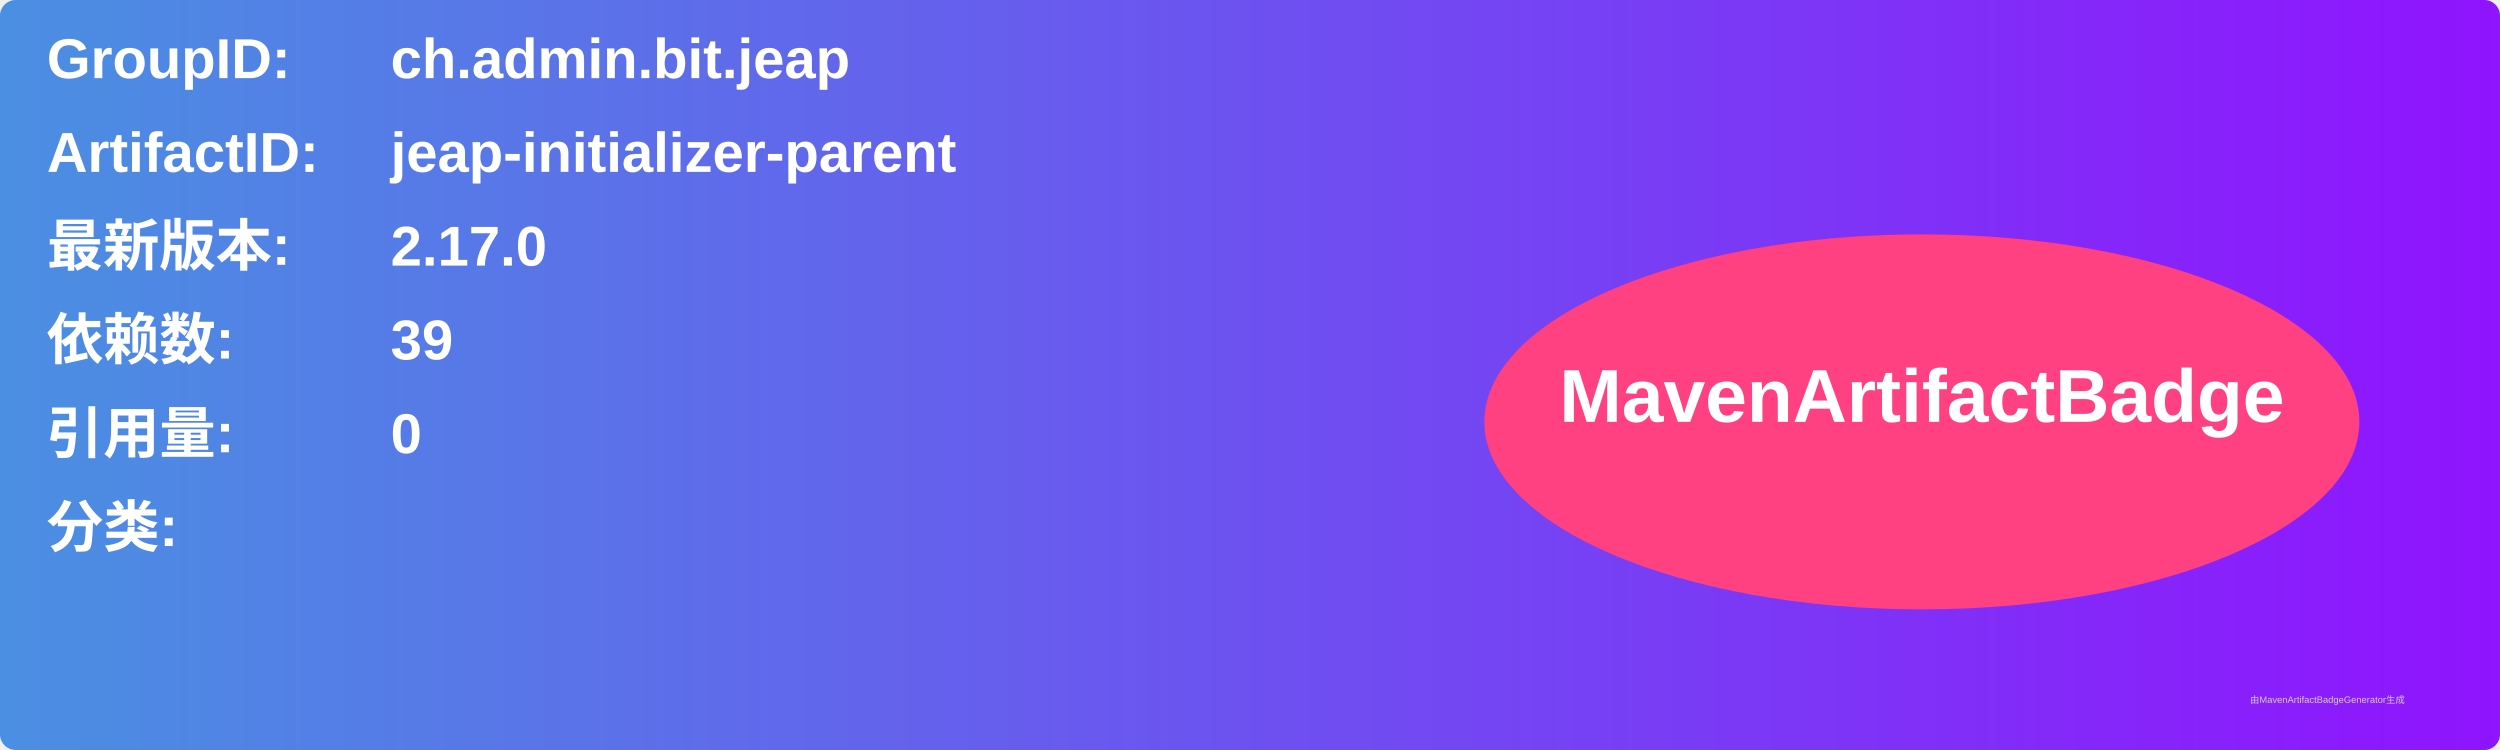
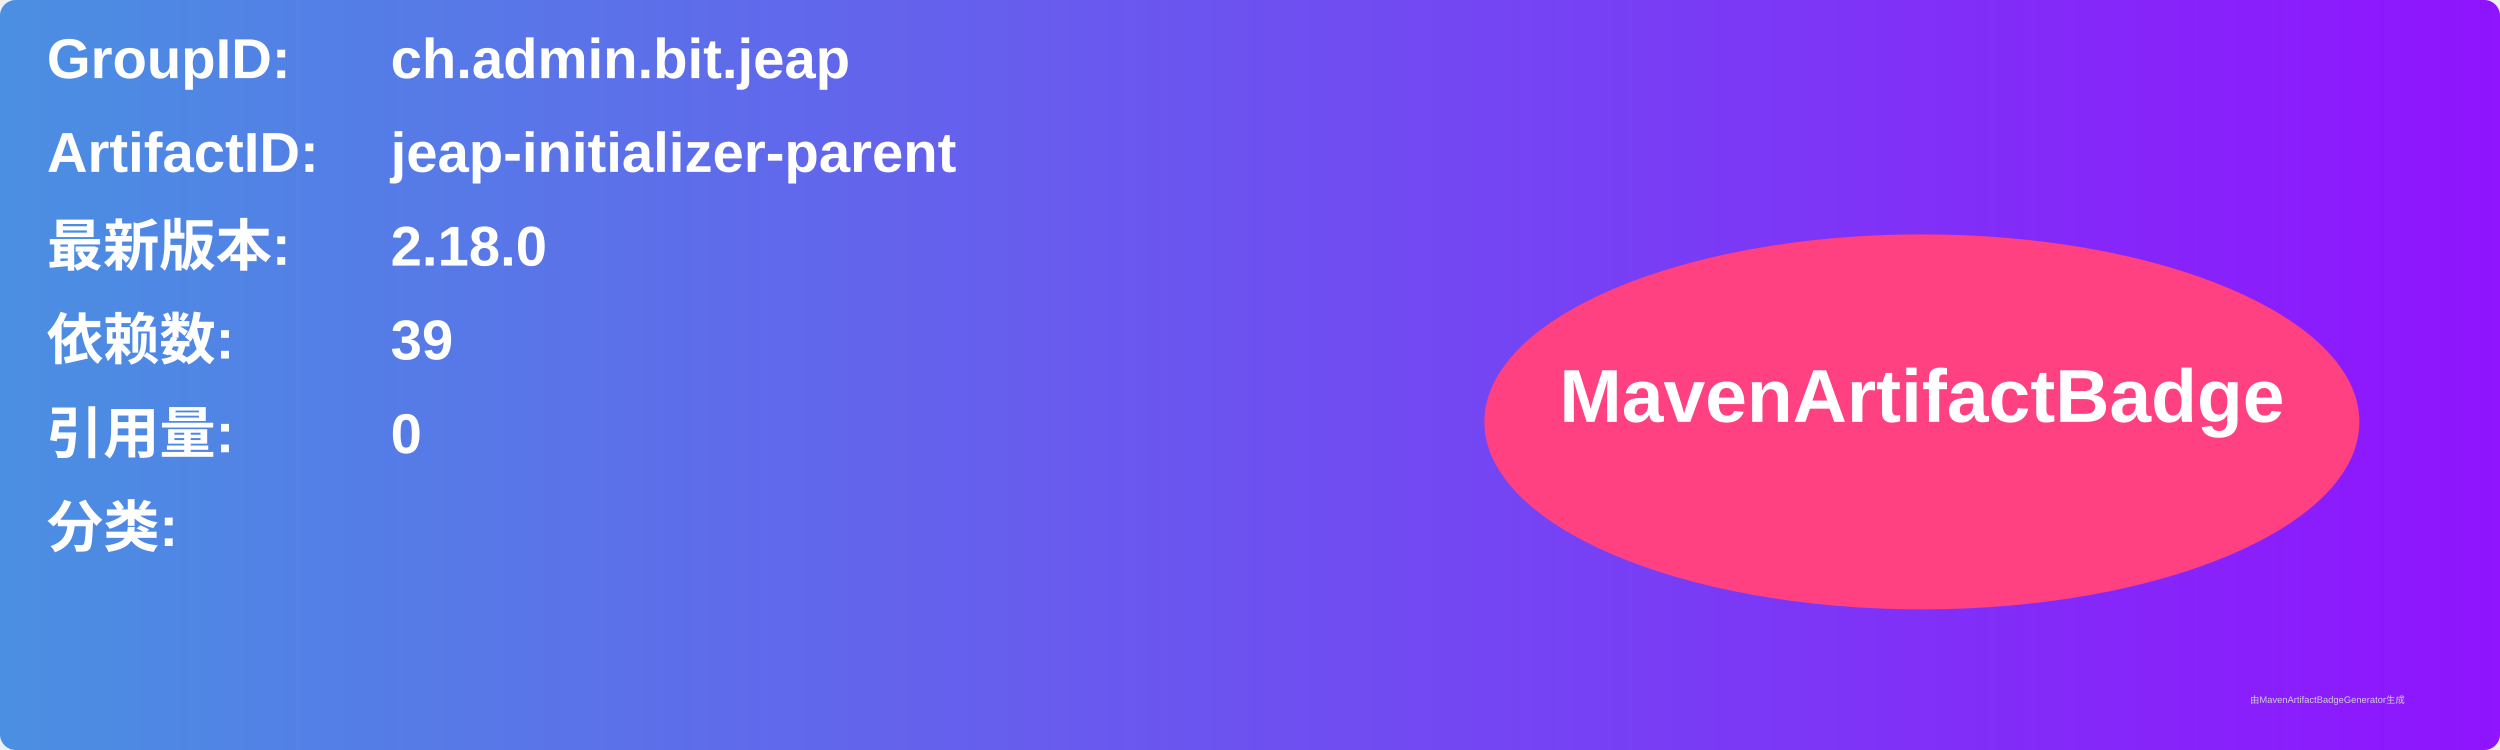
<svg xmlns="http://www.w3.org/2000/svg" width="800" height="240" viewBox="0 0 800 240">
  <linearGradient id="grad" x1="0%" y1="0%" x2="100%" y2="0%">
    <stop offset="0%" stop-color="#4a90e2" />
    <stop offset="100%" stop-color="#9013fe" />
  </linearGradient>
  <rect width="100%" height="100%" rx="5" ry="5" fill="url(#grad)" />
  <g transform="translate(15, 15)">
    <text x="0" y="10" font-family="Arial" font-size="18" fill="white" font-weight="bold" width="260">GroupID:</text>
    <text x="110" y="10" font-family="Arial" font-size="18" fill="white" font-weight="bold" width="460">ch.admin.bit.jeap</text>
    <text x="0" y="40" font-family="Arial" font-size="18" fill="white" font-weight="bold" width="260">ArtifactID:</text>
    <text x="110" y="40" font-family="Arial" font-size="18" fill="white" font-weight="bold" width="460">jeap-initializer-parent</text>
    <text x="0" y="70" font-family="Arial" font-size="18" fill="white" font-weight="bold">最新版本:</text>
    <text x="110" y="70" font-family="Arial" font-size="18" fill="white" font-weight="bold">
-       <tspan font-weight="bold">2.17.0</tspan>
+       <tspan font-weight="bold">2.18.0</tspan>
    </text>
    <text x="0" y="100" font-family="Arial" font-size="18" fill="white" font-weight="bold">依赖数: </text>
    <text x="110" y="100" font-family="Arial" font-size="18" fill="white">
      <tspan font-weight="bold">39</tspan>
    </text>
    <text x="0" y="130" font-family="Arial" font-size="18" fill="white" font-weight="bold">引用量: </text>
    <text x="110" y="130" font-family="Arial" font-size="18" fill="white">
      <tspan font-weight="bold">0</tspan>
    </text>
    <text x="0" y="160" font-family="Arial" font-size="18" fill="white" font-weight="bold">分类:</text>
    <text x="10" y="190" font-family="Arial" font-size="10" fill="white">
      <tspan font-weight="bold" />
    </text>
    <ellipse cx="600" cy="120" rx="140" ry="60" fill="#ff4081" />
    <text x="600" y="120" text-anchor="middle" font-family="Arial" font-size="24" fill="white" font-weight="bold">MavenArtifactBadge</text>
  </g>
  <text x="720" y="225" font-family="Arial" font-size="3" fill="#d0d0d0">由MavenArtifactBadgeGenerator生成</text>
</svg>
